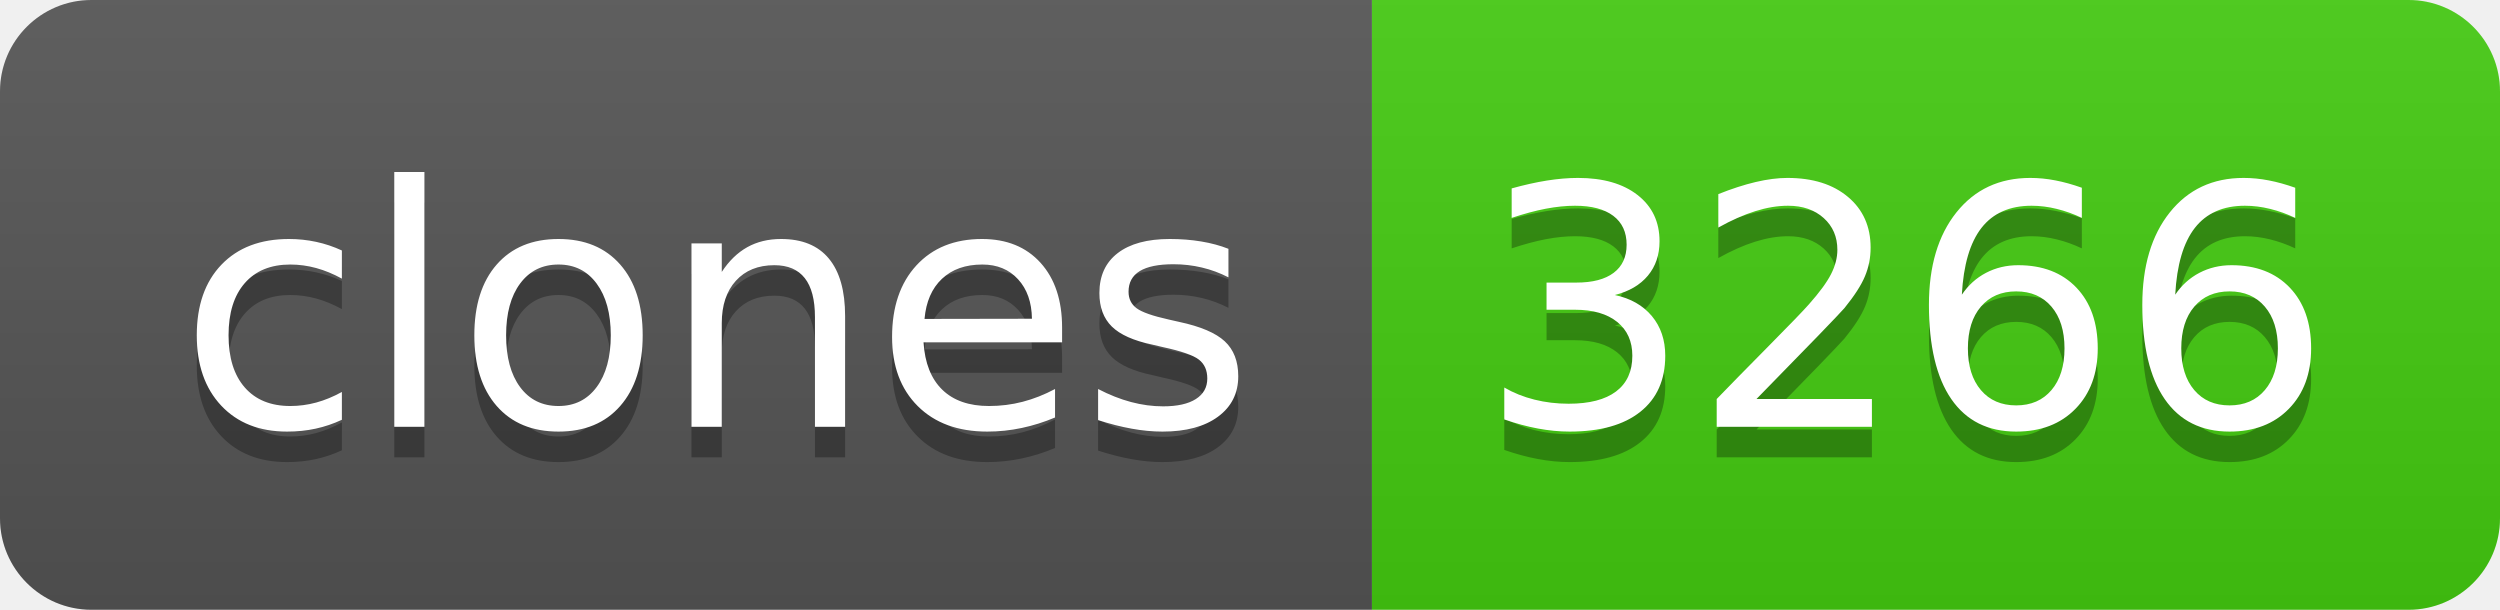
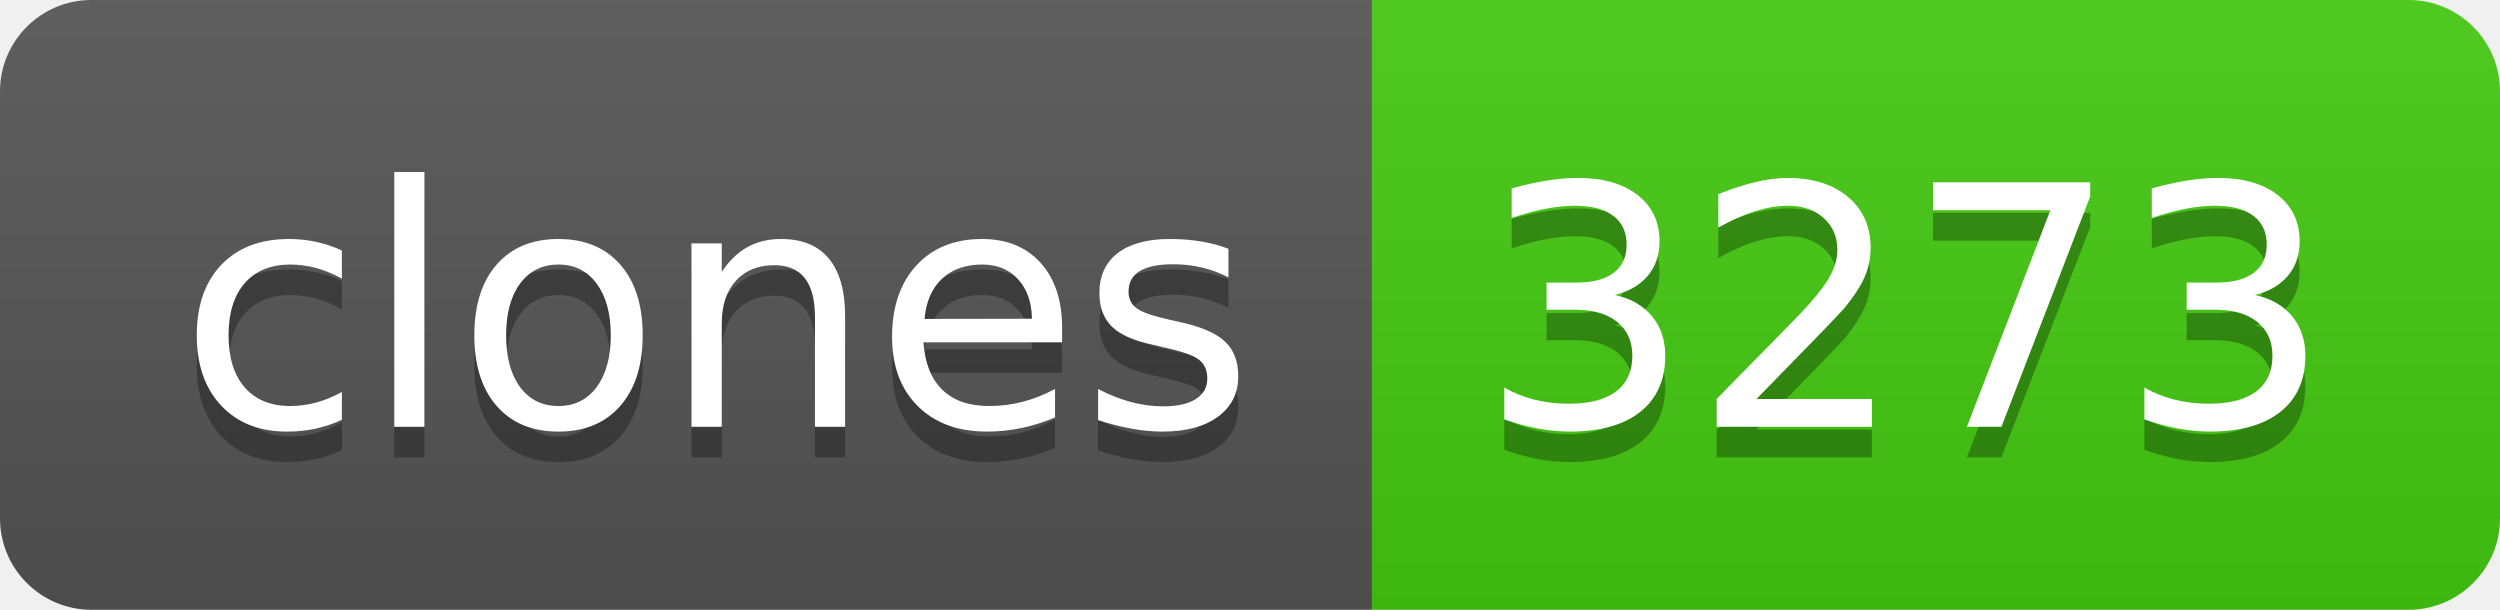
- <svg xmlns="http://www.w3.org/2000/svg" width="82" height="20" role="img" aria-label="clones: 3266">
+ <svg xmlns="http://www.w3.org/2000/svg" width="82" height="20" role="img" aria-label="clones: 3273">
  <linearGradient id="s" x2="0" y2="100%">
    <stop offset="0" stop-color="#bbb" stop-opacity=".1" />
    <stop offset="1" stop-opacity=".1" />
  </linearGradient>
  <clipPath id="r">
    <rect width="82" height="20" rx="3" fill="#fff" />
  </clipPath>
  <g clip-path="url(#r)">
    <rect width="45" height="20" fill="#555" />
    <rect x="45" width="37" height="20" fill="#4c1" />
    <rect width="82" height="20" fill="url(#s)" />
  </g>
  <g fill="#fff" text-anchor="middle" font-family="Verdana,Geneva,DejaVu Sans,sans-serif" text-rendering="geometricPrecision" font-size="110">
    <text aria-hidden="true" x="235" y="150" fill="#010101" fill-opacity=".3" transform="scale(.1)" textLength="350">clones</text>
    <text x="235" y="140" transform="scale(.1)" fill="#fff" textLength="350">clones</text>
-     <text aria-hidden="true" x="625" y="150" fill="#010101" fill-opacity=".3" transform="scale(.1)" textLength="270">3266</text>
-     <text x="625" y="140" transform="scale(.1)" fill="#fff" textLength="270">3266</text>
+     <text aria-hidden="true" x="625" y="150" fill="#010101" fill-opacity=".3" transform="scale(.1)" textLength="270">3273</text>
+     <text x="625" y="140" transform="scale(.1)" fill="#fff" textLength="270">3273</text>
  </g>
</svg>
